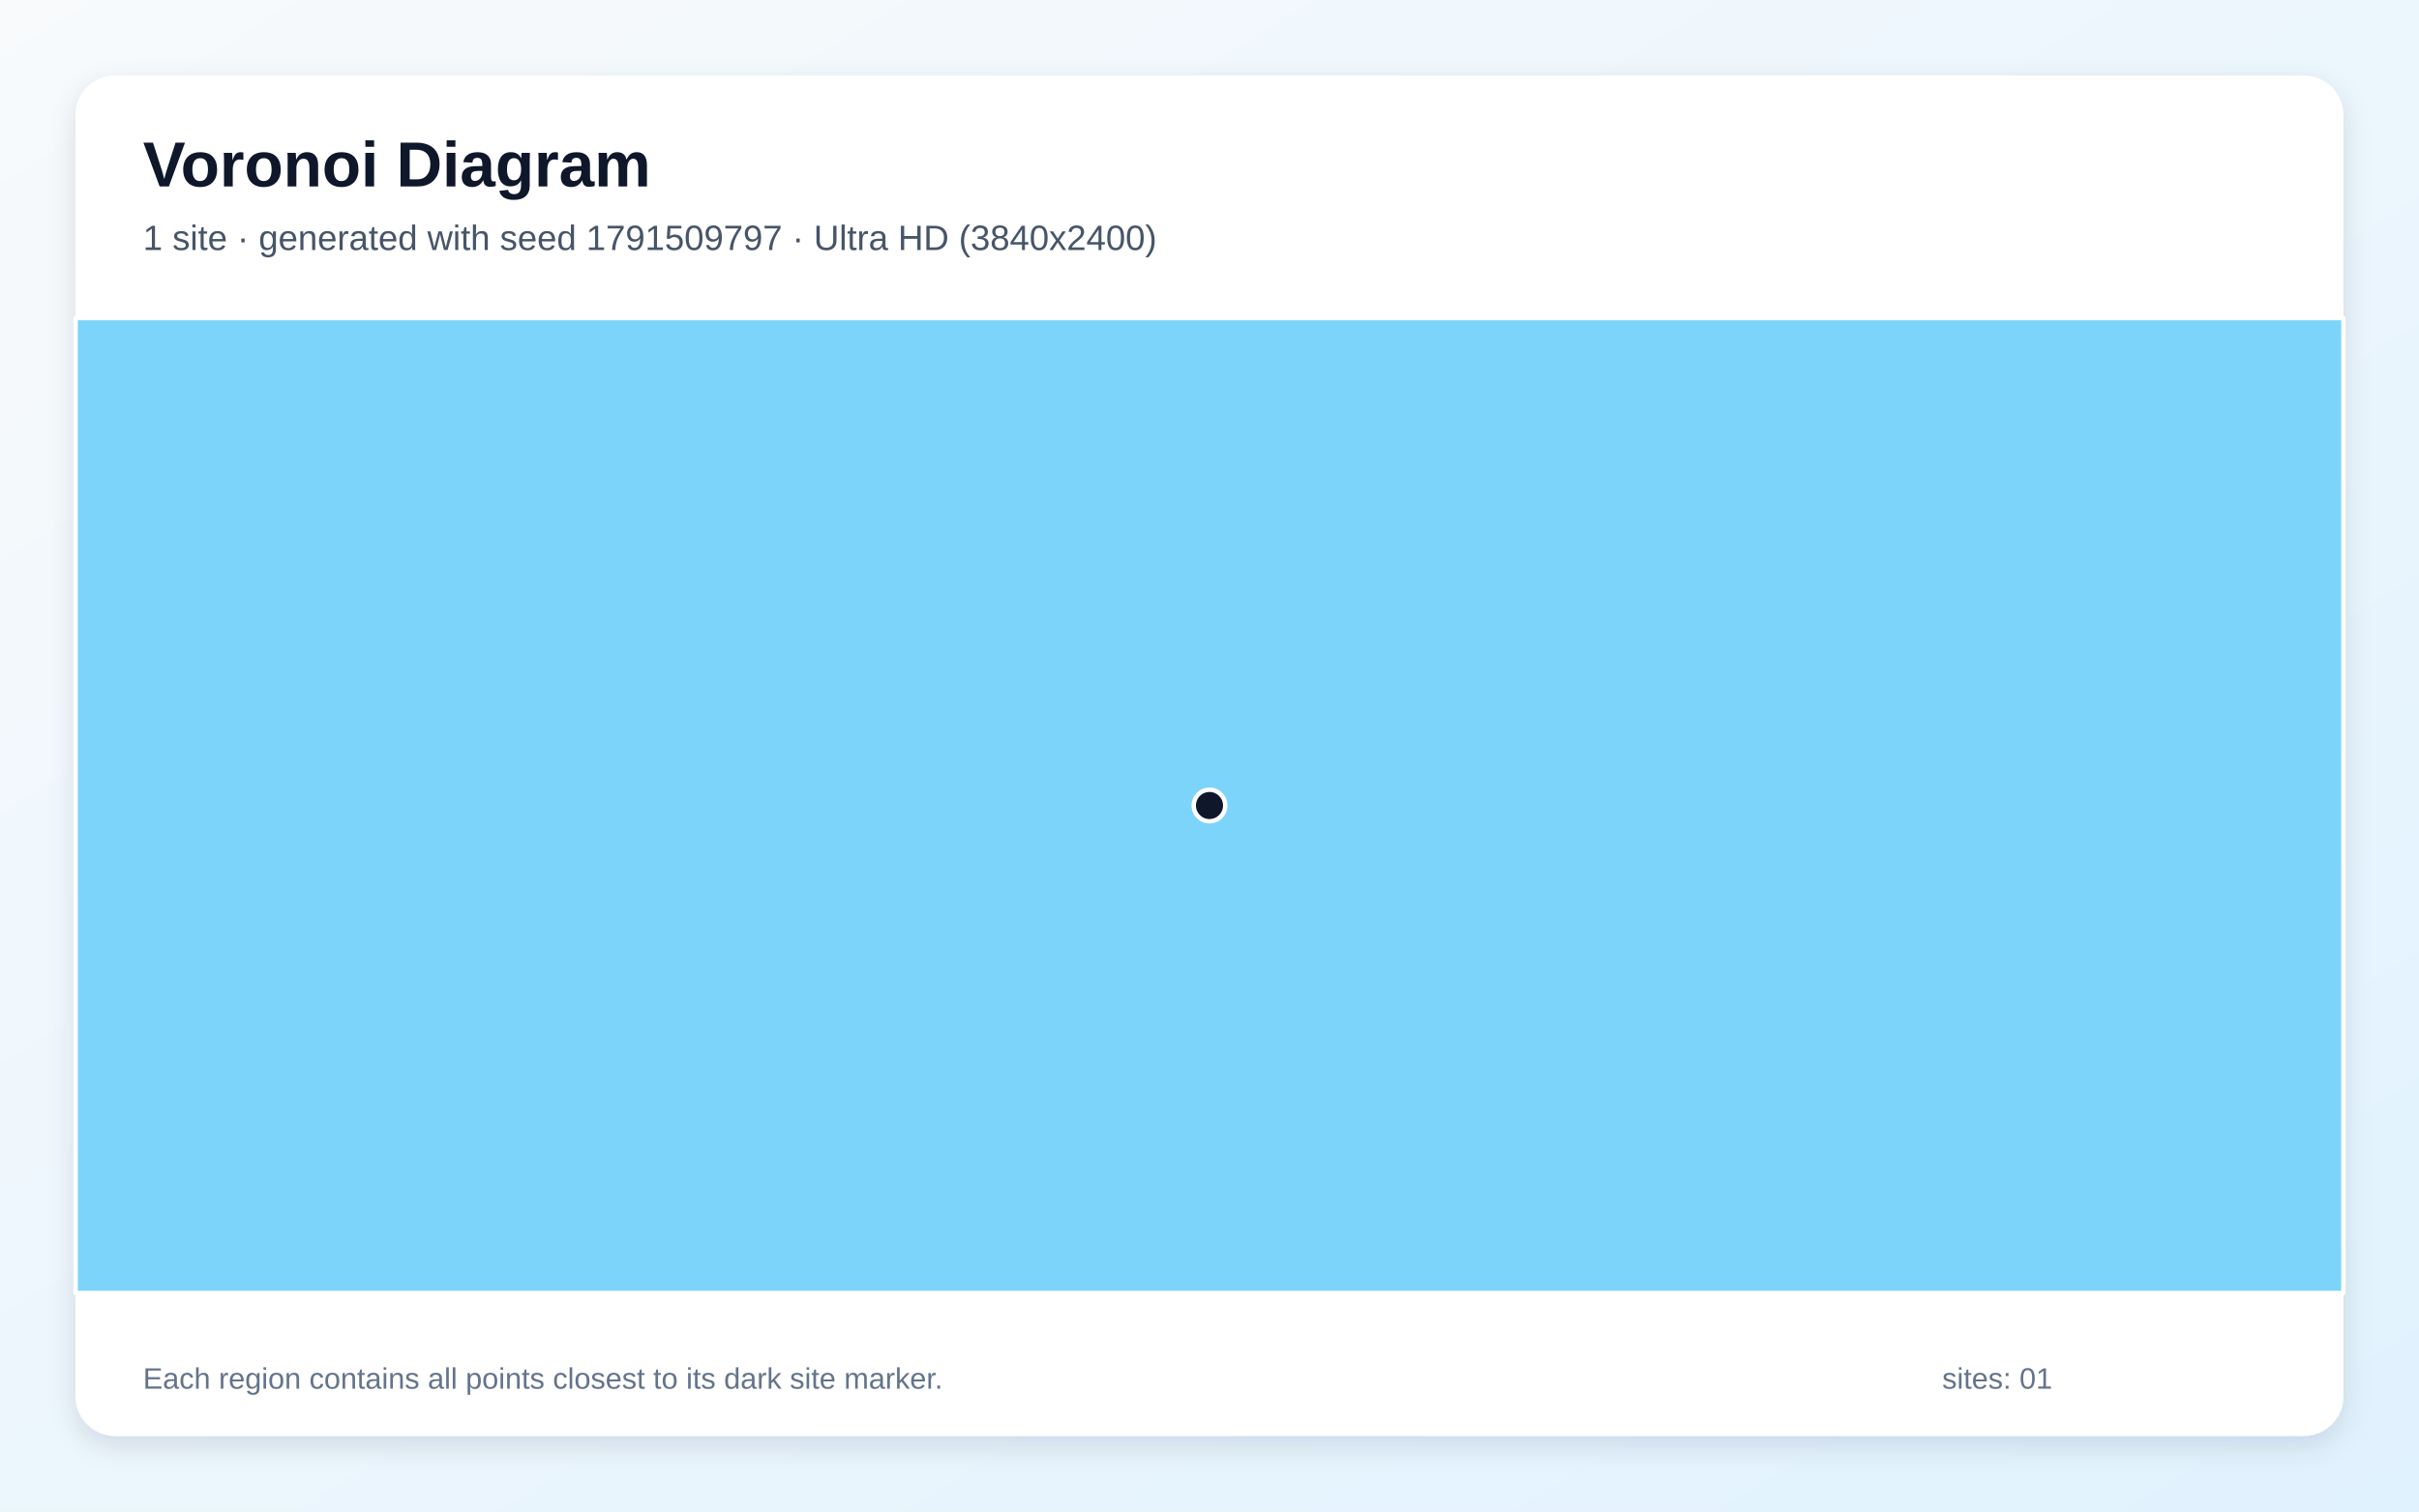
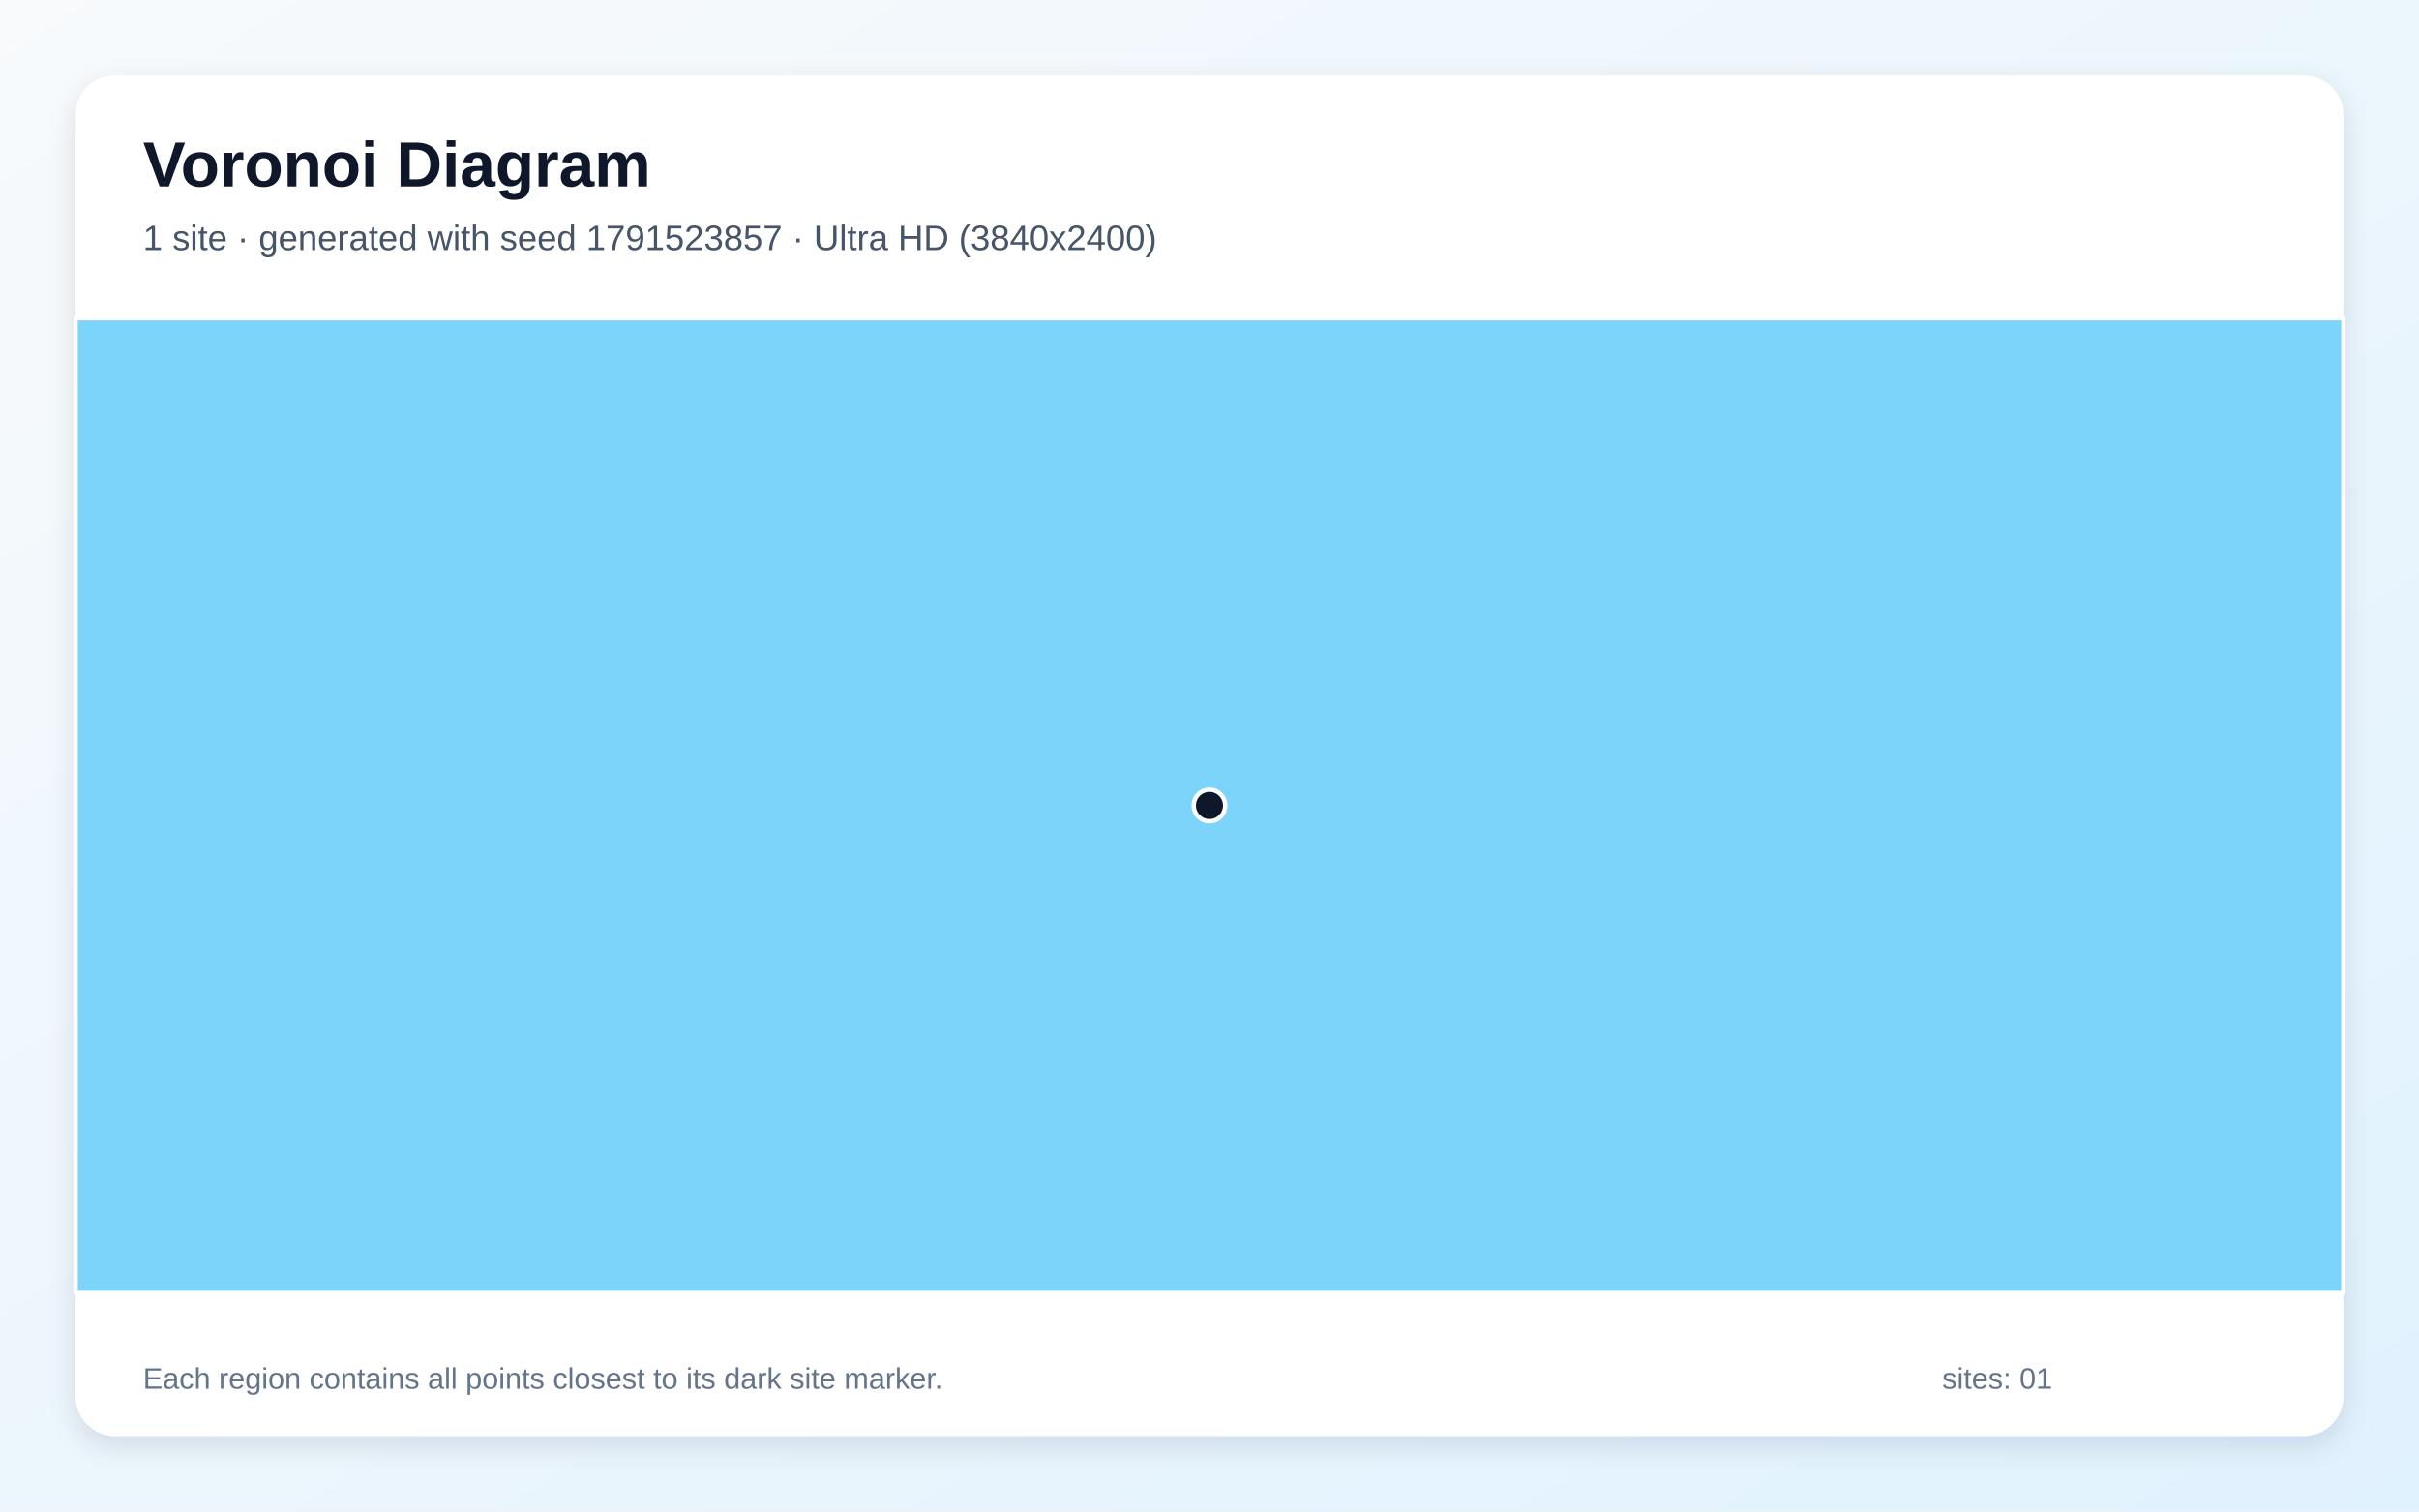
<svg xmlns="http://www.w3.org/2000/svg" width="3840" height="2400" viewBox="0 0 3840 2400" role="img" aria-labelledby="title description">
  <defs>
    <linearGradient id="background" x1="0" y1="0" x2="1" y2="1">
      <stop stop-color="#F8FAFC" />
      <stop offset="1" stop-color="#E0F2FE" />
    </linearGradient>
    <filter id="shadow" x="-5%" y="-5%" width="110%" height="110%">
      <feDropShadow dx="0" dy="15" stdDeviation="22" flood-color="#0F172A" flood-opacity=".12" />
    </filter>
  </defs>
  <rect width="3840" height="2400" fill="url(#background)" />
  <rect x="120" y="120" width="3600" height="2160" rx="63" fill="#FFFFFF" filter="url(#shadow)" />
  <g font-family="Arial, sans-serif">
    <text x="227" y="296" font-size="101" font-weight="700" fill="#0F172A">Voronoi Diagram</text>
-     <text x="227" y="397" font-size="56" fill="#475569">1 site · generated with seed 1791509797 · Ultra HD (3840x2400)</text>
+     <text x="227" y="397" font-size="56" fill="#475569">1 site · generated with seed 1791523857 · Ultra HD (3840x2400)</text>
  </g>
  <g stroke="#FFFFFF" stroke-width="7" stroke-linejoin="round">
    <polygon points="120.0,505.0 3720.0,505.0 3720.0,2053.0 120.0,2053.0" fill="#38BDF8" fill-opacity="0.65" />
  </g>
  <g>
    <circle cx="1920.0" cy="1279.0" r="25" fill="#0F172A" stroke="#FFFFFF" stroke-width="7" />
  </g>
  <g font-family="Arial, sans-serif" font-size="47" fill="#64748B">
    <text x="227" y="2205">Each region contains all points closest to its dark site marker.</text>
    <text x="3083" y="2205">sites: 01</text>
  </g>
</svg>
